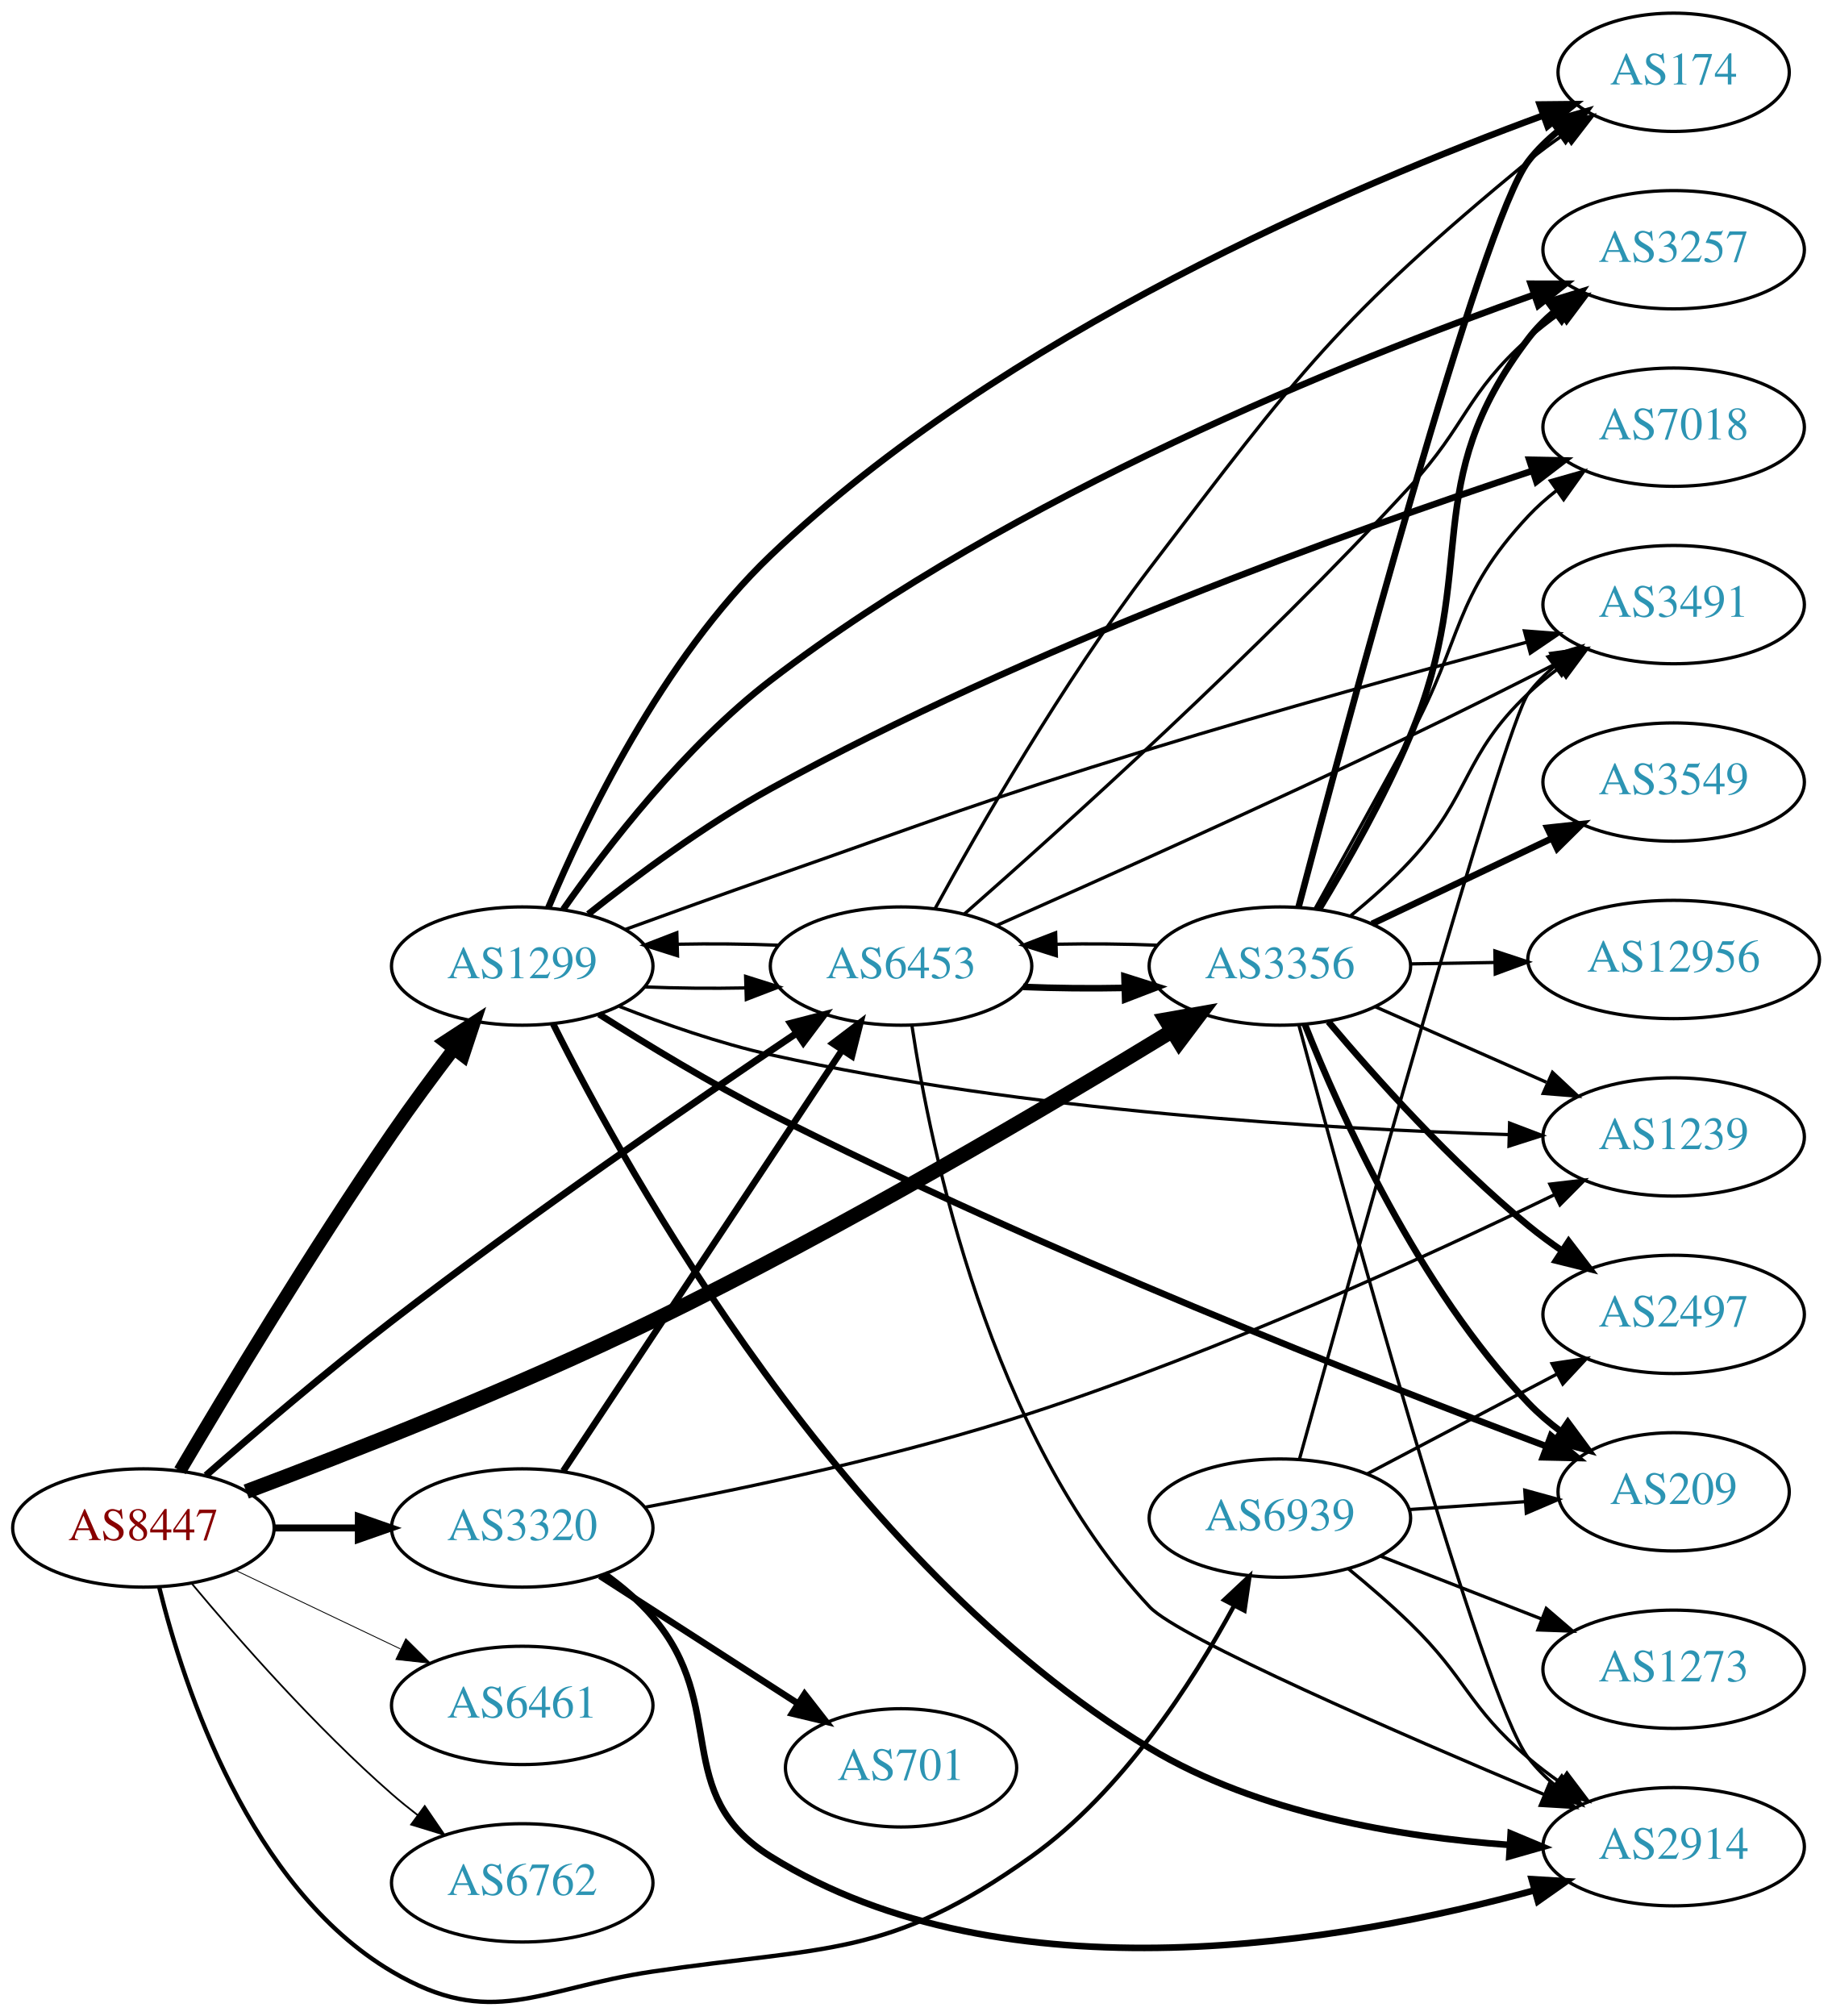
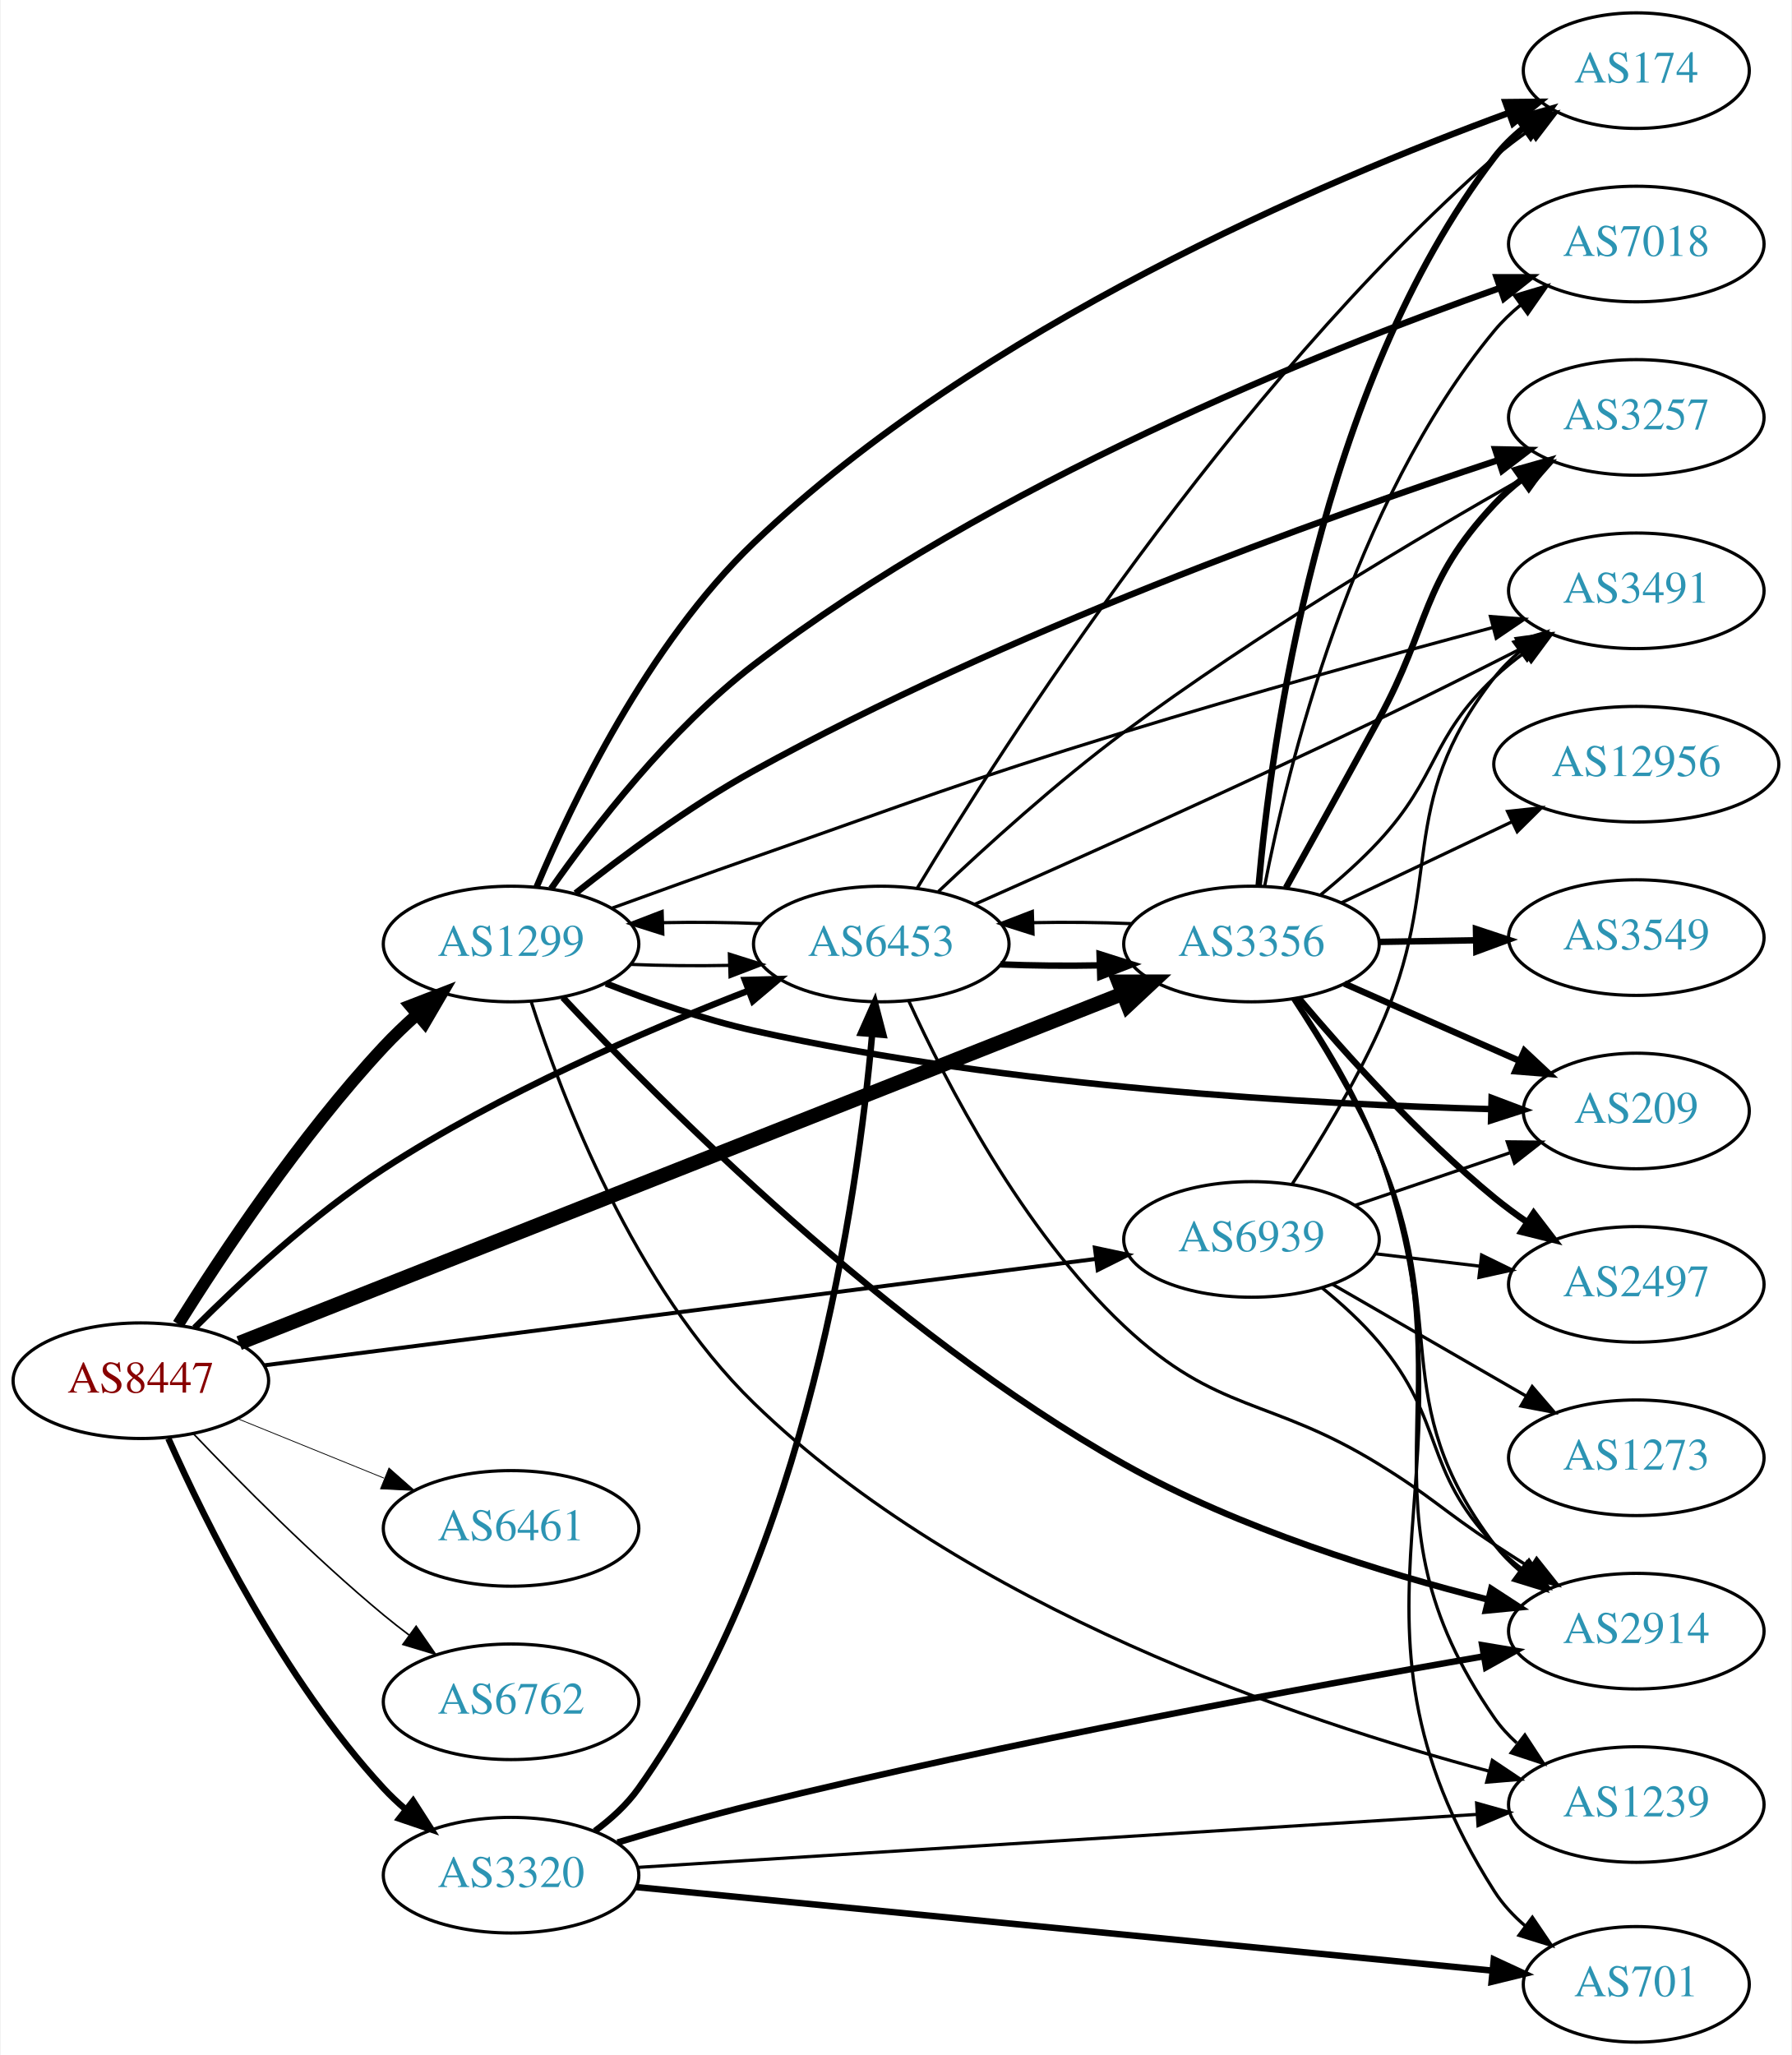
- <svg xmlns="http://www.w3.org/2000/svg" xmlns:xlink="http://www.w3.org/1999/xlink" width="558pt" height="614pt" viewBox="0.00 0.00 557.56 613.52">
-   <g id="graph0" class="graph" transform="scale(1 1) rotate(0) translate(4 609.524)">
-     <polygon fill="white" stroke="none" points="-4,4 -4,-609.524 553.564,-609.524 553.564,4 -4,4" />
+ <svg xmlns="http://www.w3.org/2000/svg" xmlns:xlink="http://www.w3.org/1999/xlink" width="558pt" height="640pt" viewBox="0.00 0.00 557.56 640.00">
+   <g id="graph0" class="graph" transform="scale(1 1) rotate(0) translate(4 636)">
+     <polygon fill="white" stroke="none" points="-4,4 -4,-636 553.564,-636 553.564,4 -4,4" />
    <g id="node1" class="node">
      <g id="a_node1">
        <a xlink:href="/asn/8447" xlink:title="AS8447 ~ A1 Telekom Austria AG [AT]">
-           <ellipse fill="#ffffff" stroke="black" cx="39.647" cy="-144.524" rx="39.794" ry="18" />
-           <text text-anchor="middle" x="39.647" y="-140.824" font-family="Times,serif" font-size="14.00" fill="#880000">AS8447</text>
+           <ellipse fill="#ffffff" stroke="black" cx="39.647" cy="-206" rx="39.794" ry="18" />
+           <text text-anchor="middle" x="39.647" y="-202.3" font-family="Times,serif" font-size="14.00" fill="#880000">AS8447</text>
        </a>
      </g>
    </g>
    <g id="node2" class="node">
      <g id="a_node2">
        <a xlink:href="/asn/1299" xlink:title="AS1299 ~ Telia Carrier [EU]">
-           <ellipse fill="#ffffff" stroke="black" cx="154.939" cy="-315.524" rx="39.794" ry="18" />
-           <text text-anchor="middle" x="154.939" y="-311.824" font-family="Times,serif" font-size="14.00" fill="#2c94b3">AS1299</text>
+           <ellipse fill="#ffffff" stroke="black" cx="154.939" cy="-342" rx="39.794" ry="18" />
+           <text text-anchor="middle" x="154.939" y="-338.3" font-family="Times,serif" font-size="14.00" fill="#2c94b3">AS1299</text>
        </a>
      </g>
    </g>
    <g id="edge1" class="edge">
-       <path fill="none" stroke="black" stroke-width="3.971" d="M50.791,-161.932C64.717,-185.568 90.823,-228.944 115.293,-264.524 121.18,-273.083 127.923,-282.195 134.111,-290.313" />
-       <polygon fill="black" stroke="black" stroke-width="3.971" points="131.425,-292.561 140.3,-298.348 136.971,-288.29 131.425,-292.561" />
+       <path fill="none" stroke="black" stroke-width="3.75" d="M51.294,-223.593C64.768,-245.146 89.363,-282.215 115.293,-310 118.454,-313.387 121.97,-316.748 125.556,-319.948" />
+       <polygon fill="black" stroke="black" stroke-width="3.75" points="123.53,-322.819 133.411,-326.642 128.07,-317.492 123.53,-322.819" />
    </g>
    <g id="node3" class="node">
      <g id="a_node3">
        <a xlink:href="/asn/3320" xlink:title="AS3320 ~ DTAG [DE]">
-           <ellipse fill="#ffffff" stroke="black" cx="154.939" cy="-144.524" rx="39.794" ry="18" />
-           <text text-anchor="middle" x="154.939" y="-140.824" font-family="Times,serif" font-size="14.00" fill="#2c94b3">AS3320</text>
+           <ellipse fill="#ffffff" stroke="black" cx="154.939" cy="-52" rx="39.794" ry="18" />
+           <text text-anchor="middle" x="154.939" y="-48.3" font-family="Times,serif" font-size="14.00" fill="#2c94b3">AS3320</text>
        </a>
      </g>
    </g>
    <g id="edge2" class="edge">
-       <path fill="none" stroke="black" stroke-width="2.118" d="M79.319,-144.524C87.522,-144.524 96.286,-144.524 104.818,-144.524" />
-       <polygon fill="black" stroke="black" stroke-width="2.118" points="105.057,-148.024 115.057,-144.524 105.057,-141.024 105.057,-148.024" />
+       <path fill="none" stroke="black" stroke-width="2" d="M48.214,-188.004C59.834,-161.857 84.042,-112.803 115.293,-79 117.324,-76.803 119.564,-74.682 121.911,-72.662" />
+       <polygon fill="black" stroke="black" stroke-width="2" points="124.438,-75.128 130.155,-66.209 120.123,-69.616 124.438,-75.128" />
    </g>
    <g id="node4" class="node">
      <g id="a_node4">
        <a xlink:href="/asn/3356" xlink:title="AS3356 ~ Level 3 Parent, LLC [US]">
-           <ellipse fill="#ffffff" stroke="black" cx="385.525" cy="-315.524" rx="39.794" ry="18" />
-           <text text-anchor="middle" x="385.525" y="-311.824" font-family="Times,serif" font-size="14.00" fill="#2c94b3">AS3356</text>
+           <ellipse fill="#ffffff" stroke="black" cx="385.525" cy="-342" rx="39.794" ry="18" />
+           <text text-anchor="middle" x="385.525" y="-338.3" font-family="Times,serif" font-size="14.00" fill="#2c94b3">AS3356</text>
        </a>
      </g>
    </g>
    <g id="edge3" class="edge">
-       <path fill="none" stroke="black" stroke-width="4.5" d="M70.945,-155.6C102.358,-167.39 152.648,-187.124 194.586,-207.524 251.662,-235.287 315.268,-272.895 352.487,-295.618" />
-       <polygon fill="black" stroke="black" stroke-width="4.5" points="350.777,-299.188 361.36,-301.059 354.894,-292.475 350.777,-299.188" />
+       <path fill="none" stroke="black" stroke-width="4.5" d="M70.263,-217.713C132.219,-242.216 275.517,-298.888 345.139,-326.423" />
+       <polygon fill="black" stroke="black" stroke-width="4.5" points="344.111,-330.251 354.858,-330.267 347.007,-322.928 344.111,-330.251" />
    </g>
    <g id="node5" class="node">
      <g id="a_node5">
        <a xlink:href="/asn/6453" xlink:title="AS6453 ~ TATA COMMUNICATIONS (AMERICA) INC [US]">
-           <ellipse fill="#ffffff" stroke="black" cx="270.232" cy="-315.524" rx="39.794" ry="18" />
-           <text text-anchor="middle" x="270.232" y="-311.824" font-family="Times,serif" font-size="14.00" fill="#2c94b3">AS6453</text>
+           <ellipse fill="#ffffff" stroke="black" cx="270.232" cy="-342" rx="39.794" ry="18" />
+           <text text-anchor="middle" x="270.232" y="-338.3" font-family="Times,serif" font-size="14.00" fill="#2c94b3">AS6453</text>
        </a>
      </g>
    </g>
    <g id="edge4" class="edge">
-       <path fill="none" stroke="black" stroke-width="2.118" d="M58.677,-160.523C73.568,-173.544 95.41,-192.207 115.293,-207.524 156.9,-239.575 207.006,-273.993 238.498,-295.146" />
-       <polygon fill="black" stroke="black" stroke-width="2.118" points="236.608,-298.092 246.864,-300.748 240.502,-292.276 236.608,-298.092" />
+       <path fill="none" stroke="black" stroke-width="2" d="M56.391,-222.461C70.761,-236.836 93.088,-257.598 115.293,-272 151.455,-295.455 196.769,-315.03 228.844,-327.461" />
+       <polygon fill="black" stroke="black" stroke-width="2" points="227.758,-330.792 238.349,-331.086 230.253,-324.252 227.758,-330.792" />
    </g>
    <g id="node6" class="node">
      <g id="a_node6">
        <a xlink:href="/asn/6461" xlink:title="AS6461 ~ Zayo Bandwidth [US]">
-           <ellipse fill="#ffffff" stroke="black" cx="154.939" cy="-90.524" rx="39.794" ry="18" />
-           <text text-anchor="middle" x="154.939" y="-86.824" font-family="Times,serif" font-size="14.00" fill="#2c94b3">AS6461</text>
+           <ellipse fill="#ffffff" stroke="black" cx="154.939" cy="-160" rx="39.794" ry="18" />
+           <text text-anchor="middle" x="154.939" y="-156.3" font-family="Times,serif" font-size="14.00" fill="#2c94b3">AS6461</text>
        </a>
      </g>
    </g>
    <g id="edge5" class="edge">
-       <path fill="none" stroke="black" stroke-width="0.265" d="M67.783,-131.589C82.777,-124.443 101.598,-115.472 117.821,-107.739" />
-       <polygon fill="black" stroke="black" stroke-width="0.265" points="119.503,-110.815 127.024,-103.352 116.491,-104.496 119.503,-110.815" />
+       <path fill="none" stroke="black" stroke-width="0.25" d="M69.822,-194.154C83.698,-188.52 100.475,-181.708 115.384,-175.654" />
+       <polygon fill="black" stroke="black" stroke-width="0.25" points="116.914,-178.811 124.863,-171.806 114.28,-172.325 116.914,-178.811" />
    </g>
    <g id="node7" class="node">
      <g id="a_node7">
        <a xlink:href="/asn/6762" xlink:title="AS6762 ~ TELECOM ITALIA SPARKLE S.p.A. [IT]">
-           <ellipse fill="#ffffff" stroke="black" cx="154.939" cy="-36.524" rx="39.794" ry="18" />
-           <text text-anchor="middle" x="154.939" y="-32.824" font-family="Times,serif" font-size="14.00" fill="#2c94b3">AS6762</text>
+           <ellipse fill="#ffffff" stroke="black" cx="154.939" cy="-106" rx="39.794" ry="18" />
+           <text text-anchor="middle" x="154.939" y="-102.3" font-family="Times,serif" font-size="14.00" fill="#2c94b3">AS6762</text>
        </a>
      </g>
    </g>
    <g id="edge6" class="edge">
-       <path fill="none" stroke="black" stroke-width="0.529" d="M54.276,-127.707C68.559,-110.594 92.106,-83.779 115.293,-63.524 117.759,-61.37 120.397,-59.23 123.095,-57.152" />
-       <polygon fill="black" stroke="black" stroke-width="0.529" points="125.268,-59.898 131.249,-51.153 121.12,-54.26 125.268,-59.898" />
+       <path fill="none" stroke="black" stroke-width="0.5" d="M55.952,-189.545C70.564,-174.204 93.521,-151.044 115.293,-133 117.814,-130.911 120.49,-128.816 123.212,-126.767" />
+       <polygon fill="black" stroke="black" stroke-width="0.5" points="125.373,-129.523 131.405,-120.813 121.258,-123.861 125.373,-129.523" />
    </g>
    <g id="node8" class="node">
      <g id="a_node8">
        <a xlink:href="/asn/6939" xlink:title="AS6939 ~ Hurricane Electric LLC [US]">
-           <ellipse fill="#ffffff" stroke="black" cx="385.525" cy="-147.524" rx="39.794" ry="18" />
-           <text text-anchor="middle" x="385.525" y="-143.824" font-family="Times,serif" font-size="14.00" fill="#2c94b3">AS6939</text>
+           <ellipse fill="#ffffff" stroke="black" cx="385.525" cy="-250" rx="39.794" ry="18" />
+           <text text-anchor="middle" x="385.525" y="-246.3" font-family="Times,serif" font-size="14.00" fill="#2c94b3">AS6939</text>
        </a>
      </g>
    </g>
    <g id="edge7" class="edge">
-       <path fill="none" stroke="black" stroke-width="1.324" d="M44.469,-126.422C51.996,-95.918 71.924,-35.101 115.293,-9.524 145.649,8.379 159.727,-4.349 194.586,-9.524 247.556,-17.387 266.271,-13.444 309.879,-44.524 337.54,-64.238 358.908,-97.444 371.561,-120.813" />
-       <polygon fill="black" stroke="black" stroke-width="1.324" points="368.552,-122.612 376.288,-129.851 374.754,-119.367 368.552,-122.612" />
-     </g>
-     <g id="edge8" class="edge">
-       <path fill="none" stroke="black" d="M192.098,-309.182C201.908,-308.774 212.667,-308.672 222.953,-308.875" />
-       <polygon fill="black" stroke="black" points="222.928,-312.376 233.029,-309.181 223.14,-305.379 222.928,-312.376" />
+       <path fill="none" stroke="black" stroke-width="1.25" d="M78.102,-210.793C141.02,-218.843 267.814,-235.067 336.942,-243.912" />
+       <polygon fill="black" stroke="black" stroke-width="1.25" points="336.752,-247.416 347.116,-245.213 337.641,-240.472 336.752,-247.416" />
+     </g>
+     <g id="edge15" class="edge">
+       <path fill="none" stroke="black" d="M192.098,-335.659C201.908,-335.25 212.667,-335.148 222.953,-335.351" />
+       <polygon fill="black" stroke="black" points="222.928,-338.852 233.029,-335.657 223.14,-331.855 222.928,-338.852" />
    </g>
    <g id="node9" class="node">
      <g id="a_node9">
-         <a xlink:href="/asn/2914" xlink:title="AS2914 ~ NTT America, Inc. [US]">
-           <ellipse fill="#ffffff" stroke="black" cx="505.368" cy="-47.524" rx="39.794" ry="18" />
-           <text text-anchor="middle" x="505.368" y="-43.824" font-family="Times,serif" font-size="14.00" fill="#2c94b3">AS2914</text>
-         </a>
-       </g>
-     </g>
-     <g id="edge9" class="edge">
-       <path fill="none" stroke="black" stroke-width="2" d="M164.333,-297.937C186.771,-253.002 252.82,-133.579 345.879,-77.524 378.888,-57.64 422.204,-50.464 455.209,-48.08" />
-       <polygon fill="black" stroke="black" stroke-width="2" points="455.762,-51.553 465.536,-47.464 455.345,-44.566 455.762,-51.553" />
+         <a xlink:href="/asn/174" xlink:title="AS174 ~ Cogent Communications [US]">
+           <ellipse fill="#ffffff" stroke="black" cx="505.368" cy="-614" rx="35.194" ry="18" />
+           <text text-anchor="middle" x="505.368" y="-610.3" font-family="Times,serif" font-size="14.00" fill="#2c94b3">AS174</text>
+         </a>
+       </g>
+     </g>
+     <g id="edge8" class="edge">
+       <path fill="none" stroke="black" stroke-width="2" d="M162.889,-359.762C173.888,-385.995 197.507,-435.395 230.586,-467 301.055,-534.327 408.405,-579.835 465.492,-600.791" />
+       <polygon fill="black" stroke="black" stroke-width="2" points="464.618,-604.196 475.212,-604.299 466.995,-597.612 464.618,-604.196" />
    </g>
    <g id="node10" class="node">
      <g id="a_node10">
        <a xlink:href="/asn/7018" xlink:title="AS7018 ~ AT&amp;T Services, Inc. [US]">
-           <ellipse fill="#ffffff" stroke="black" cx="505.368" cy="-479.524" rx="39.794" ry="18" />
-           <text text-anchor="middle" x="505.368" y="-475.824" font-family="Times,serif" font-size="14.00" fill="#2c94b3">AS7018</text>
-         </a>
-       </g>
-     </g>
-     <g id="edge10" class="edge">
-       <path fill="none" stroke="black" stroke-width="2" d="M175.026,-331.341C189.614,-342.92 210.559,-358.475 230.586,-369.524 308.699,-412.619 407.243,-447.989 462.266,-466.199" />
-       <polygon fill="black" stroke="black" stroke-width="2" points="461.426,-469.607 472.019,-469.397 463.608,-462.955 461.426,-469.607" />
+           <ellipse fill="#ffffff" stroke="black" cx="505.368" cy="-560" rx="39.794" ry="18" />
+           <text text-anchor="middle" x="505.368" y="-556.3" font-family="Times,serif" font-size="14.00" fill="#2c94b3">AS7018</text>
+         </a>
+       </g>
+     </g>
+     <g id="edge9" class="edge">
+       <path fill="none" stroke="black" stroke-width="2" d="M167.408,-359.246C180.763,-378.288 204.365,-408.902 230.586,-429 304.361,-485.548 406.466,-526.368 462.824,-546.284" />
+       <polygon fill="black" stroke="black" stroke-width="2" points="461.87,-549.658 472.465,-549.644 464.174,-543.048 461.87,-549.658" />
    </g>
    <g id="node11" class="node">
      <g id="a_node11">
-         <a xlink:href="/asn/174" xlink:title="AS174 ~ Cogent Communications [US]">
-           <ellipse fill="#ffffff" stroke="black" cx="505.368" cy="-587.524" rx="35.194" ry="18" />
-           <text text-anchor="middle" x="505.368" y="-583.824" font-family="Times,serif" font-size="14.00" fill="#2c94b3">AS174</text>
-         </a>
-       </g>
-     </g>
-     <g id="edge11" class="edge">
-       <path fill="none" stroke="black" stroke-width="2" d="M162.889,-333.286C173.888,-359.519 197.507,-408.919 230.586,-440.524 301.055,-507.851 408.405,-553.359 465.492,-574.314" />
-       <polygon fill="black" stroke="black" stroke-width="2" points="464.618,-577.72 475.212,-577.823 466.995,-571.136 464.618,-577.72" />
+         <a xlink:href="/asn/1239" xlink:title="AS1239 ~ Sprint [US]">
+           <ellipse fill="#ffffff" stroke="black" cx="505.368" cy="-74" rx="39.794" ry="18" />
+           <text text-anchor="middle" x="505.368" y="-70.3" font-family="Times,serif" font-size="14.00" fill="#2c94b3">AS1239</text>
+         </a>
+       </g>
+     </g>
+     <g id="edge10" class="edge">
+       <path fill="none" stroke="black" d="M161.25,-323.913C170.748,-294.338 193.224,-235.296 230.586,-199 296.306,-135.155 400.45,-100.125 459.543,-84.391" />
+       <polygon fill="black" stroke="black" points="460.53,-87.751 469.331,-81.852 458.772,-80.975 460.53,-87.751" />
    </g>
    <g id="node12" class="node">
      <g id="a_node12">
-         <a xlink:href="/asn/209" xlink:title="AS209 ~ CenturyLink Communications, LLC [US]">
-           <ellipse fill="#ffffff" stroke="black" cx="505.368" cy="-155.524" rx="35.194" ry="18" />
-           <text text-anchor="middle" x="505.368" y="-151.824" font-family="Times,serif" font-size="14.00" fill="#2c94b3">AS209</text>
-         </a>
-       </g>
-     </g>
-     <g id="edge12" class="edge">
-       <path fill="none" stroke="black" stroke-width="2" d="M178.323,-300.862C192.904,-291.607 212.508,-279.708 230.586,-270.524 312.581,-228.864 413.251,-189.421 466.749,-169.335" />
-       <polygon fill="black" stroke="black" stroke-width="2" points="468.032,-172.592 476.175,-165.814 465.582,-166.035 468.032,-172.592" />
+         <a xlink:href="/asn/3257" xlink:title="AS3257 ~ GTT [DE]">
+           <ellipse fill="#ffffff" stroke="black" cx="505.368" cy="-506" rx="39.794" ry="18" />
+           <text text-anchor="middle" x="505.368" y="-502.3" font-family="Times,serif" font-size="14.00" fill="#2c94b3">AS3257</text>
+         </a>
+       </g>
+     </g>
+     <g id="edge11" class="edge">
+       <path fill="none" stroke="black" stroke-width="2" d="M175.026,-357.817C189.614,-369.396 210.559,-384.951 230.586,-396 308.699,-439.096 407.243,-474.465 462.266,-492.675" />
+       <polygon fill="black" stroke="black" stroke-width="2" points="461.426,-496.083 472.019,-495.873 463.608,-489.431 461.426,-496.083" />
    </g>
    <g id="node13" class="node">
      <g id="a_node13">
-         <a xlink:href="/asn/1239" xlink:title="AS1239 ~ Sprint [US]">
-           <ellipse fill="#ffffff" stroke="black" cx="505.368" cy="-263.524" rx="39.794" ry="18" />
-           <text text-anchor="middle" x="505.368" y="-259.824" font-family="Times,serif" font-size="14.00" fill="#2c94b3">AS1239</text>
-         </a>
-       </g>
-     </g>
-     <g id="edge13" class="edge">
-       <path fill="none" stroke="black" d="M184.496,-303.248C198.192,-297.867 214.982,-291.998 230.586,-288.524 307.836,-271.325 399.874,-265.918 455.135,-264.242" />
-       <polygon fill="black" stroke="black" points="455.447,-267.735 465.347,-263.963 455.255,-260.738 455.447,-267.735" />
+         <a xlink:href="/asn/3491" xlink:title="AS3491 ~ PCCW Global, Inc. [US]">
+           <ellipse fill="#ffffff" stroke="black" cx="505.368" cy="-452" rx="39.794" ry="18" />
+           <text text-anchor="middle" x="505.368" y="-448.3" font-family="Times,serif" font-size="14.00" fill="#2c94b3">AS3491</text>
+         </a>
+       </g>
+     </g>
+     <g id="edge12" class="edge">
+       <path fill="none" stroke="black" d="M186.396,-353.179C199.908,-358.097 216.017,-363.902 230.586,-369 281.644,-386.867 294.177,-392.092 345.879,-408 384.422,-419.859 428.669,-432.024 460.599,-440.548" />
+       <polygon fill="black" stroke="black" points="459.947,-443.996 470.51,-443.182 461.745,-437.231 459.947,-443.996" />
    </g>
    <g id="node14" class="node">
      <g id="a_node14">
-         <a xlink:href="/asn/3257" xlink:title="AS3257 ~ GTT [DE]">
-           <ellipse fill="#ffffff" stroke="black" cx="505.368" cy="-533.524" rx="39.794" ry="18" />
-           <text text-anchor="middle" x="505.368" y="-529.824" font-family="Times,serif" font-size="14.00" fill="#2c94b3">AS3257</text>
-         </a>
-       </g>
-     </g>
-     <g id="edge14" class="edge">
-       <path fill="none" stroke="black" stroke-width="2" d="M167.408,-332.769C180.763,-351.811 204.365,-382.426 230.586,-402.524 304.361,-459.072 406.466,-499.892 462.824,-519.808" />
-       <polygon fill="black" stroke="black" stroke-width="2" points="461.87,-523.181 472.465,-523.168 464.174,-516.571 461.87,-523.181" />
+         <a xlink:href="/asn/2914" xlink:title="AS2914 ~ NTT America, Inc. [US]">
+           <ellipse fill="#ffffff" stroke="black" cx="505.368" cy="-128" rx="39.794" ry="18" />
+           <text text-anchor="middle" x="505.368" y="-124.3" font-family="Times,serif" font-size="14.00" fill="#2c94b3">AS2914</text>
+         </a>
+       </g>
+     </g>
+     <g id="edge13" class="edge">
+       <path fill="none" stroke="black" stroke-width="2" d="M171.065,-325.34C201.289,-292.972 272.564,-221.164 345.879,-180 381.692,-159.892 426.468,-146.104 459.284,-137.805" />
+       <polygon fill="black" stroke="black" stroke-width="2" points="460.185,-141.188 469.062,-135.404 458.516,-134.39 460.185,-141.188" />
    </g>
    <g id="node15" class="node">
      <g id="a_node15">
-         <a xlink:href="/asn/3491" xlink:title="AS3491 ~ PCCW Global, Inc. [US]">
-           <ellipse fill="#ffffff" stroke="black" cx="505.368" cy="-425.524" rx="39.794" ry="18" />
-           <text text-anchor="middle" x="505.368" y="-421.824" font-family="Times,serif" font-size="14.00" fill="#2c94b3">AS3491</text>
-         </a>
-       </g>
-     </g>
-     <g id="edge15" class="edge">
-       <path fill="none" stroke="black" d="M186.396,-326.702C199.908,-331.62 216.017,-337.425 230.586,-342.524 281.644,-360.391 294.177,-365.616 345.879,-381.524 384.422,-393.383 428.669,-405.547 460.599,-414.071" />
-       <polygon fill="black" stroke="black" points="459.947,-417.519 470.51,-416.706 461.745,-410.754 459.947,-417.519" />
+         <a xlink:href="/asn/209" xlink:title="AS209 ~ CenturyLink Communications, LLC [US]">
+           <ellipse fill="#ffffff" stroke="black" cx="505.368" cy="-290" rx="35.194" ry="18" />
+           <text text-anchor="middle" x="505.368" y="-286.3" font-family="Times,serif" font-size="14.00" fill="#2c94b3">AS209</text>
+         </a>
+       </g>
+     </g>
+     <g id="edge14" class="edge">
+       <path fill="none" stroke="black" stroke-width="2" d="M184.496,-329.724C198.192,-324.343 214.982,-318.474 230.586,-315 310.243,-297.265 405.624,-292.068 460.192,-290.573" />
+       <polygon fill="black" stroke="black" stroke-width="2" points="460.308,-294.071 470.219,-290.327 460.136,-287.073 460.308,-294.071" />
+     </g>
+     <g id="edge19" class="edge">
+       <path fill="none" stroke="black" stroke-width="2" d="M181.039,-65.759C186.106,-69.495 190.978,-73.933 194.586,-79 247.147,-152.816 262.827,-262.809 267.403,-313.963" />
+       <polygon fill="black" stroke="black" stroke-width="2" points="263.917,-314.27 268.22,-323.951 270.893,-313.699 263.917,-314.27" />
    </g>
    <g id="edge16" class="edge">
-       <path fill="none" stroke="black" stroke-width="2" d="M167.426,-161.861C187.411,-192.025 228.676,-254.309 252.069,-289.617" />
-       <polygon fill="black" stroke="black" stroke-width="2" points="249.443,-291.991 257.884,-298.395 255.278,-288.125 249.443,-291.991" />
-     </g>
-     <g id="edge17" class="edge">
-       <path fill="none" stroke="black" stroke-width="2" d="M179.977,-130.54C185.214,-126.765 190.427,-122.367 194.586,-117.524 218.154,-90.08 199.866,-63.627 230.586,-44.524 302.176,-0.006 405.974,-18.61 462.994,-34.243" />
-       <polygon fill="black" stroke="black" stroke-width="2" points="462.166,-37.646 472.742,-37.012 464.079,-30.913 462.166,-37.646" />
+       <path fill="none" stroke="black" d="M194.559,-54.438C258.348,-58.466 385.61,-66.501 455.541,-70.917" />
+       <polygon fill="black" stroke="black" points="455.641,-74.43 465.842,-71.567 456.082,-67.444 455.641,-74.43" />
    </g>
    <g id="edge18" class="edge">
-       <path fill="none" stroke="black" d="M192.219,-150.815C223.741,-156.743 270.407,-166.634 309.879,-179.524 367.09,-198.206 430.625,-227.325 469.025,-245.905" />
-       <polygon fill="black" stroke="black" points="467.704,-249.155 478.227,-250.389 470.771,-242.862 467.704,-249.155" />
+       <path fill="none" stroke="black" stroke-width="2" d="M188.097,-62.181C201.202,-66.146 216.546,-70.554 230.586,-74 309.708,-93.419 403.018,-110.627 457.735,-120.149" />
+       <polygon fill="black" stroke="black" stroke-width="2" points="457.369,-123.638 467.82,-121.893 458.562,-116.74 457.369,-123.638" />
    </g>
    <g id="node16" class="node">
      <g id="a_node16">
        <a xlink:href="/asn/701" xlink:title="AS701 ~ UUNET [US]">
-           <ellipse fill="#ffffff" stroke="black" cx="270.232" cy="-71.524" rx="35.194" ry="18" />
-           <text text-anchor="middle" x="270.232" y="-67.824" font-family="Times,serif" font-size="14.00" fill="#2c94b3">AS701</text>
-         </a>
-       </g>
-     </g>
-     <g id="edge19" class="edge">
-       <path fill="none" stroke="black" stroke-width="2" d="M178.594,-129.926C195.875,-118.791 219.853,-103.341 238.807,-91.128" />
-       <polygon fill="black" stroke="black" stroke-width="2" points="240.877,-93.958 247.387,-85.599 237.085,-88.074 240.877,-93.958" />
-     </g>
-     <g id="edge25" class="edge">
-       <path fill="none" stroke="black" d="M348.322,-321.867C338.509,-322.274 327.749,-322.376 317.465,-322.171" />
-       <polygon fill="black" stroke="black" points="317.492,-318.671 307.391,-321.865 317.279,-325.667 317.492,-318.671" />
+           <ellipse fill="#ffffff" stroke="black" cx="505.368" cy="-18" rx="35.194" ry="18" />
+           <text text-anchor="middle" x="505.368" y="-14.3" font-family="Times,serif" font-size="14.00" fill="#2c94b3">AS701</text>
+         </a>
+       </g>
+     </g>
+     <g id="edge17" class="edge">
+       <path fill="none" stroke="black" stroke-width="2" d="M193.891,-48.297C258.983,-41.945 391.551,-29.009 460.5,-22.281" />
+       <polygon fill="black" stroke="black" stroke-width="2" points="460.985,-25.75 470.598,-21.295 460.305,-18.783 460.985,-25.75" />
+     </g>
+     <g id="edge28" class="edge">
+       <path fill="none" stroke="black" d="M348.322,-348.343C338.509,-348.75 327.749,-348.852 317.465,-348.648" />
+       <polygon fill="black" stroke="black" points="317.492,-345.147 307.391,-348.341 317.279,-352.144 317.492,-345.147" />
+     </g>
+     <g id="edge21" class="edge">
+       <path fill="none" stroke="black" stroke-width="2" d="M387.766,-360.265C391.571,-403.832 406.397,-515.535 461.172,-587 463.774,-590.396 466.936,-593.472 470.352,-596.228" />
+       <polygon fill="black" stroke="black" stroke-width="2" points="468.454,-599.173 478.642,-602.08 472.49,-593.454 468.454,-599.173" />
+     </g>
+     <g id="edge26" class="edge">
+       <path fill="none" stroke="black" d="M389.618,-359.984C396.638,-396.287 416.741,-479.424 461.172,-533 463.571,-535.893 466.364,-538.57 469.355,-541.022" />
+       <polygon fill="black" stroke="black" points="467.441,-543.958 477.595,-546.984 471.545,-538.287 467.441,-543.958" />
+     </g>
+     <g id="edge23" class="edge">
+       <path fill="none" stroke="black" d="M398.872,-324.886C407.448,-312.23 418.494,-294.265 425.172,-277 453.976,-202.535 415.632,-166.581 461.172,-101 463.139,-98.167 465.509,-95.57 468.115,-93.204" />
+       <polygon fill="black" stroke="black" points="470.667,-95.657 476.465,-86.79 466.402,-90.106 470.667,-95.657" />
+     </g>
+     <g id="edge20" class="edge">
+       <path fill="none" stroke="black" stroke-width="2" d="M396.269,-359.518C404.117,-373.659 415.411,-394.08 425.172,-412 441.341,-441.686 438.065,-454.326 461.172,-479 463.741,-481.743 466.648,-484.32 469.709,-486.71" />
+       <polygon fill="black" stroke="black" stroke-width="2" points="467.857,-489.687 478.048,-492.585 471.889,-483.964 467.857,-489.687" />
+     </g>
+     <g id="edge27" class="edge">
+       <path fill="none" stroke="black" d="M407.082,-357.332C413.205,-362.333 419.727,-368.119 425.172,-374 444.021,-394.359 441.011,-405.939 461.172,-425 464.054,-427.725 467.251,-430.323 470.566,-432.756" />
+       <polygon fill="black" stroke="black" points="468.693,-435.716 478.932,-438.441 472.627,-429.926 468.693,-435.716" />
    </g>
    <g id="edge22" class="edge">
-       <path fill="none" stroke="black" d="M391.327,-297.498C405.506,-244.679 447.074,-92.829 461.172,-74.524 463.465,-71.546 466.188,-68.812 469.133,-66.325" />
-       <polygon fill="black" stroke="black" points="471.327,-69.056 477.312,-60.313 467.181,-63.416 471.327,-69.056" />
-     </g>
-     <g id="edge24" class="edge">
-       <path fill="none" stroke="black" d="M396.269,-333.041C404.117,-347.182 415.411,-367.603 425.172,-385.524 441.341,-415.21 438.065,-427.85 461.172,-452.524 463.741,-455.267 466.648,-457.844 469.709,-460.233" />
-       <polygon fill="black" stroke="black" points="467.857,-463.21 478.048,-466.108 471.889,-457.488 467.857,-463.21" />
-     </g>
-     <g id="edge21" class="edge">
-       <path fill="none" stroke="black" stroke-width="2" d="M391.211,-333.467C405.249,-386.809 446.87,-541.863 461.172,-560.524 463.774,-563.919 466.936,-566.996 470.352,-569.752" />
-       <polygon fill="black" stroke="black" stroke-width="2" points="468.454,-572.696 478.642,-575.603 472.49,-566.977 468.454,-572.696" />
-     </g>
-     <g id="edge28" class="edge">
-       <path fill="none" stroke="black" stroke-width="2" d="M393.114,-297.8C403.953,-270.483 427.727,-217.586 461.172,-182.524 464.125,-179.428 467.504,-176.538 471.043,-173.887" />
-       <polygon fill="black" stroke="black" stroke-width="2" points="473.172,-176.672 479.466,-168.149 469.231,-170.887 473.172,-176.672" />
+       <path fill="none" stroke="black" d="M398.431,-324.705C406.793,-311.96 417.765,-293.965 425.172,-277 447.793,-225.19 426.979,-200.021 461.172,-155 463.445,-152.007 466.154,-149.263 469.092,-146.769" />
+       <polygon fill="black" stroke="black" points="471.286,-149.5 477.258,-140.749 467.132,-143.865 471.286,-149.5" />
    </g>
    <g id="edge30" class="edge">
-       <path fill="none" stroke="black" d="M414.452,-303.2C430.042,-296.321 449.678,-287.657 466.62,-280.181" />
-       <polygon fill="black" stroke="black" points="468.497,-283.178 476.233,-275.939 465.671,-276.774 468.497,-283.178" />
-     </g>
-     <g id="edge26" class="edge">
-       <path fill="none" stroke="black" stroke-width="2" d="M397.461,-332.836C405.87,-346.692 417.339,-366.831 425.172,-385.524 446.856,-437.271 427.187,-461.88 461.172,-506.524 463.449,-509.514 466.16,-512.256 469.099,-514.749" />
-       <polygon fill="black" stroke="black" stroke-width="2" points="467.14,-517.654 477.267,-520.768 471.293,-512.018 467.14,-517.654" />
-     </g>
-     <g id="edge20" class="edge">
-       <path fill="none" stroke="black" d="M407.082,-330.856C413.205,-335.856 419.727,-341.643 425.172,-347.524 444.021,-367.882 441.011,-379.462 461.172,-398.524 464.054,-401.248 467.251,-403.847 470.566,-406.28" />
-       <polygon fill="black" stroke="black" points="468.693,-409.239 478.932,-411.965 472.627,-403.449 468.693,-409.239" />
+       <path fill="none" stroke="black" stroke-width="2" d="M414.452,-329.677C430.762,-322.48 451.5,-313.329 468.949,-305.629" />
+       <polygon fill="black" stroke="black" stroke-width="2" points="470.52,-308.762 478.256,-301.522 467.694,-302.357 470.52,-308.762" />
+     </g>
+     <g id="edge31" class="edge">
+       <path fill="none" stroke="black" d="M399.116,-324.977C407.81,-312.365 418.897,-294.415 425.172,-277 460.245,-179.659 405.564,-134.253 461.172,-47 463.766,-42.93 467.159,-39.295 470.905,-36.091" />
+       <polygon fill="black" stroke="black" points="473.004,-38.892 478.946,-30.12 468.831,-33.272 473.004,-38.892" />
    </g>
    <g id="node17" class="node">
      <g id="a_node17">
        <a xlink:href="/asn/3549" xlink:title="AS3549 ~ Level 3 Parent, LLC [US]">
-           <ellipse fill="#ffffff" stroke="black" cx="505.368" cy="-371.524" rx="39.794" ry="18" />
-           <text text-anchor="middle" x="505.368" y="-367.824" font-family="Times,serif" font-size="14.00" fill="#2c94b3">AS3549</text>
-         </a>
-       </g>
-     </g>
-     <g id="edge23" class="edge">
-       <path fill="none" stroke="black" stroke-width="2" d="M413.561,-328.371C429.729,-336.054 450.481,-345.916 468.065,-354.272" />
-       <polygon fill="black" stroke="black" stroke-width="2" points="466.924,-357.605 477.458,-358.736 469.928,-351.282 466.924,-357.605" />
+           <ellipse fill="#ffffff" stroke="black" cx="505.368" cy="-344" rx="39.794" ry="18" />
+           <text text-anchor="middle" x="505.368" y="-340.3" font-family="Times,serif" font-size="14.00" fill="#2c94b3">AS3549</text>
+         </a>
+       </g>
+     </g>
+     <g id="edge24" class="edge">
+       <path fill="none" stroke="black" stroke-width="2" d="M425.438,-342.66C434.991,-342.823 445.341,-342.998 455.304,-343.167" />
+       <polygon fill="black" stroke="black" stroke-width="2" points="455.438,-346.67 465.496,-343.34 455.557,-339.671 455.438,-346.67" />
    </g>
    <g id="node18" class="node">
      <g id="a_node18">
        <a xlink:href="/asn/2497" xlink:title="AS2497 ~ Internet Initiative Japan Inc. [JP]">
-           <ellipse fill="#ffffff" stroke="black" cx="505.368" cy="-209.524" rx="39.794" ry="18" />
-           <text text-anchor="middle" x="505.368" y="-205.824" font-family="Times,serif" font-size="14.00" fill="#2c94b3">AS2497</text>
-         </a>
-       </g>
-     </g>
-     <g id="edge27" class="edge">
-       <path fill="none" stroke="black" stroke-width="2" d="M400.29,-298.597C414.495,-281.73 437.814,-255.652 461.172,-236.524 464.405,-233.876 467.916,-231.286 471.492,-228.822" />
-       <polygon fill="black" stroke="black" stroke-width="2" points="473.414,-231.748 479.855,-223.336 469.574,-225.895 473.414,-231.748" />
+           <ellipse fill="#ffffff" stroke="black" cx="505.368" cy="-236" rx="39.794" ry="18" />
+           <text text-anchor="middle" x="505.368" y="-232.3" font-family="Times,serif" font-size="14.00" fill="#2c94b3">AS2497</text>
+         </a>
+       </g>
+     </g>
+     <g id="edge25" class="edge">
+       <path fill="none" stroke="black" stroke-width="2" d="M400.29,-325.074C414.495,-308.206 437.814,-282.129 461.172,-263 464.405,-260.352 467.916,-257.762 471.492,-255.299" />
+       <polygon fill="black" stroke="black" stroke-width="2" points="473.414,-258.224 479.855,-249.813 469.574,-252.371 473.414,-258.224" />
    </g>
    <g id="node19" class="node">
      <g id="a_node19">
        <a xlink:href="/asn/12956" xlink:title="AS12956 ~ TELXIUS [ES]">
-           <ellipse fill="#ffffff" stroke="black" cx="505.368" cy="-317.524" rx="44.393" ry="18" />
-           <text text-anchor="middle" x="505.368" y="-313.824" font-family="Times,serif" font-size="14.00" fill="#2c94b3">AS12956</text>
+           <ellipse fill="#ffffff" stroke="black" cx="505.368" cy="-398" rx="44.393" ry="18" />
+           <text text-anchor="middle" x="505.368" y="-394.3" font-family="Times,serif" font-size="14.00" fill="#2c94b3">AS12956</text>
        </a>
      </g>
    </g>
    <g id="edge29" class="edge">
-       <path fill="none" stroke="black" d="M425.438,-316.184C433.541,-316.322 442.216,-316.469 450.742,-316.614" />
-       <polygon fill="black" stroke="black" points="450.962,-320.118 461.02,-316.788 451.081,-313.119 450.962,-320.118" />
+       <path fill="none" stroke="black" d="M413.561,-354.848C429.27,-362.313 449.307,-371.835 466.561,-380.034" />
+       <polygon fill="black" stroke="black" points="465.28,-383.3 475.815,-384.431 468.285,-376.978 465.28,-383.3" />
+     </g>
+     <g id="edge36" class="edge">
+       <path fill="none" stroke="black" d="M233.029,-348.343C223.216,-348.75 212.456,-348.852 202.172,-348.648" />
+       <polygon fill="black" stroke="black" points="202.199,-345.147 192.098,-348.341 201.986,-352.144 202.199,-345.147" />
    </g>
    <g id="edge32" class="edge">
-       <path fill="none" stroke="black" d="M233.029,-321.867C223.216,-322.274 212.456,-322.376 202.172,-322.171" />
-       <polygon fill="black" stroke="black" points="202.199,-318.671 192.098,-321.865 201.986,-325.667 202.199,-318.671" />
+       <path fill="none" stroke="black" stroke-width="2" d="M307.391,-335.659C317.201,-335.25 327.96,-335.148 338.246,-335.351" />
+       <polygon fill="black" stroke="black" stroke-width="2" points="338.221,-338.852 348.322,-335.657 338.433,-331.855 338.221,-338.852" />
+     </g>
+     <g id="edge35" class="edge">
+       <path fill="none" stroke="black" d="M281.534,-359.571C307.384,-402.555 378.85,-514.76 461.172,-587 464.554,-589.968 468.297,-592.822 472.125,-595.491" />
+       <polygon fill="black" stroke="black" points="470.253,-598.448 480.533,-601.01 474.094,-592.596 470.253,-598.448" />
    </g>
    <g id="edge34" class="edge">
-       <path fill="none" stroke="black" stroke-width="2" d="M307.391,-309.182C317.201,-308.774 327.96,-308.672 338.246,-308.875" />
-       <polygon fill="black" stroke="black" stroke-width="2" points="338.221,-312.376 348.322,-309.181 338.433,-305.379 338.221,-312.376" />
+       <path fill="none" stroke="black" d="M288.022,-358.34C302.707,-372.26 324.91,-392.424 345.879,-408 386.946,-438.506 437.751,-468.717 470.595,-487.358" />
+       <polygon fill="black" stroke="black" points="468.929,-490.437 479.359,-492.3 472.367,-484.34 468.929,-490.437" />
+     </g>
+     <g id="edge37" class="edge">
+       <path fill="none" stroke="black" d="M299.201,-354.305C330.17,-368.026 381.494,-391.05 425.172,-412 439.729,-418.982 455.641,-426.952 469.359,-433.931" />
+       <polygon fill="black" stroke="black" points="467.964,-437.148 478.462,-438.579 471.148,-430.914 467.964,-437.148" />
    </g>
    <g id="edge33" class="edge">
-       <path fill="none" stroke="black" d="M273.523,-297.533C279.18,-260.03 297.077,-172.659 345.879,-120.524 354.703,-111.097 422.068,-81.849 466.086,-63.361" />
-       <polygon fill="black" stroke="black" points="467.492,-66.567 475.366,-59.478 464.79,-60.11 467.492,-66.567" />
-     </g>
-     <g id="edge36" class="edge">
-       <path fill="none" stroke="black" d="M280.608,-333.051C293.857,-357.229 319.408,-401.768 345.879,-436.524 391.474,-496.39 403.144,-512.611 461.172,-560.524 464.641,-563.388 468.438,-566.181 472.294,-568.816" />
-       <polygon fill="black" stroke="black" points="470.438,-571.784 480.729,-574.303 474.255,-565.917 470.438,-571.784" />
-     </g>
-     <g id="edge35" class="edge">
-       <path fill="none" stroke="black" d="M289.546,-331.408C319.201,-357.449 379.058,-411.354 425.172,-461.524 442.504,-480.381 442.041,-489.494 461.172,-506.524 464.134,-509.161 467.384,-511.702 470.73,-514.101" />
-       <polygon fill="black" stroke="black" points="468.882,-517.076 479.136,-519.742 472.783,-511.263 468.882,-517.076" />
-     </g>
-     <g id="edge31" class="edge">
-       <path fill="none" stroke="black" d="M299.201,-327.829C330.17,-341.55 381.494,-364.573 425.172,-385.524 439.729,-392.506 455.641,-400.476 469.359,-407.454" />
-       <polygon fill="black" stroke="black" points="467.964,-410.672 478.462,-412.103 471.148,-404.438 467.964,-410.672" />
+       <path fill="none" stroke="black" d="M278.791,-324.287C290.236,-299.152 314.049,-252.876 345.879,-223 375.11,-195.564 391.035,-201.021 425.172,-180 441.759,-169.786 444.908,-165.721 461.172,-155 464.744,-152.645 468.508,-150.217 472.265,-147.826" />
+       <polygon fill="black" stroke="black" points="474.329,-150.662 480.922,-142.368 470.596,-144.74 474.329,-150.662" />
+     </g>
+     <g id="edge40" class="edge">
+       <path fill="none" stroke="black" d="M398.104,-267.091C406.415,-279.884 417.462,-298.026 425.172,-315 446.445,-361.836 429.462,-384.496 461.172,-425 463.489,-427.96 466.227,-430.681 469.183,-433.161" />
+       <polygon fill="black" stroke="black" points="467.239,-436.076 477.375,-439.162 471.376,-430.429 467.239,-436.076" />
    </g>
    <g id="edge38" class="edge">
-       <path fill="none" stroke="black" d="M406.311,-132.153C412.528,-127.059 419.299,-121.229 425.172,-115.524 442.565,-98.627 442.694,-90.228 461.172,-74.524 464.194,-71.955 467.482,-69.458 470.852,-67.086" />
-       <polygon fill="black" stroke="black" points="472.897,-69.93 479.287,-61.479 469.021,-64.1 472.897,-69.93" />
+       <path fill="none" stroke="black" d="M407.435,-234.98C413.572,-229.992 420.014,-224.134 425.172,-218 445.927,-193.317 438.823,-178.249 461.172,-155 463.777,-152.29 466.707,-149.736 469.783,-147.361" />
+       <polygon fill="black" stroke="black" points="471.96,-150.109 478.143,-141.505 467.944,-144.376 471.96,-150.109" />
    </g>
    <g id="edge41" class="edge">
-       <path fill="none" stroke="black" d="M424.785,-150.121C436.117,-150.89 448.616,-151.739 460.284,-152.531" />
-       <polygon fill="black" stroke="black" points="460.06,-156.024 470.274,-153.209 460.534,-149.04 460.06,-156.024" />
-     </g>
-     <g id="edge37" class="edge">
-       <path fill="none" stroke="black" d="M391.515,-165.574C407.033,-221.527 453.841,-388.892 461.172,-398.524 463.448,-401.514 466.16,-404.256 469.098,-406.75" />
-       <polygon fill="black" stroke="black" points="467.14,-409.654 477.267,-412.769 471.292,-404.019 467.14,-409.654" />
-     </g>
-     <g id="edge40" class="edge">
-       <path fill="none" stroke="black" d="M412.095,-160.977C429.005,-169.873 451.378,-181.644 469.859,-191.368" />
-       <polygon fill="black" stroke="black" points="468.368,-194.538 478.848,-196.097 471.628,-188.343 468.368,-194.538" />
+       <path fill="none" stroke="black" d="M417.796,-260.614C432.562,-265.627 450.325,-271.656 465.908,-276.945" />
+       <polygon fill="black" stroke="black" points="465.186,-280.396 475.78,-280.296 467.436,-273.768 465.186,-280.396" />
+     </g>
+     <g id="edge42" class="edge">
+       <path fill="none" stroke="black" d="M424.135,-245.532C434.447,-244.307 445.764,-242.962 456.564,-241.679" />
+       <polygon fill="black" stroke="black" points="457.194,-245.129 466.711,-240.474 456.368,-238.178 457.194,-245.129" />
    </g>
    <g id="node20" class="node">
      <g id="a_node20">
        <a xlink:href="/asn/1273" xlink:title="AS1273 ~ Vodafone Group PLC [EU]">
-           <ellipse fill="#ffffff" stroke="black" cx="505.368" cy="-101.524" rx="39.794" ry="18" />
-           <text text-anchor="middle" x="505.368" y="-97.824" font-family="Times,serif" font-size="14.00" fill="#2c94b3">AS1273</text>
+           <ellipse fill="#ffffff" stroke="black" cx="505.368" cy="-182" rx="39.794" ry="18" />
+           <text text-anchor="middle" x="505.368" y="-178.3" font-family="Times,serif" font-size="14.00" fill="#2c94b3">AS1273</text>
        </a>
      </g>
    </g>
    <g id="edge39" class="edge">
-       <path fill="none" stroke="black" d="M416.262,-135.916C431.056,-130.141 449.133,-123.085 465.055,-116.87" />
-       <polygon fill="black" stroke="black" points="466.598,-120.024 474.641,-113.128 464.053,-113.504 466.598,-120.024" />
+       <path fill="none" stroke="black" d="M410.657,-236.075C428.096,-226.012 451.87,-212.293 471.108,-201.192" />
+       <polygon fill="black" stroke="black" points="472.952,-204.17 479.864,-196.14 469.453,-198.107 472.952,-204.17" />
    </g>
  </g>
</svg>
